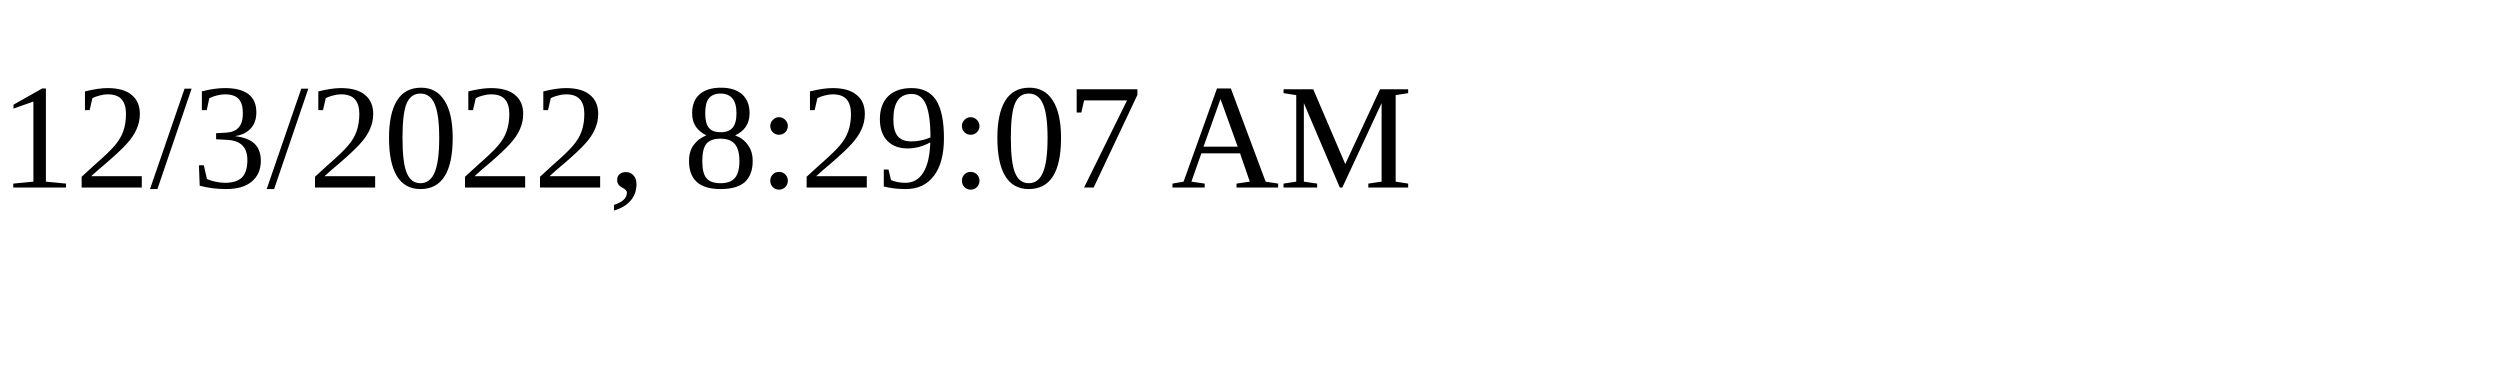
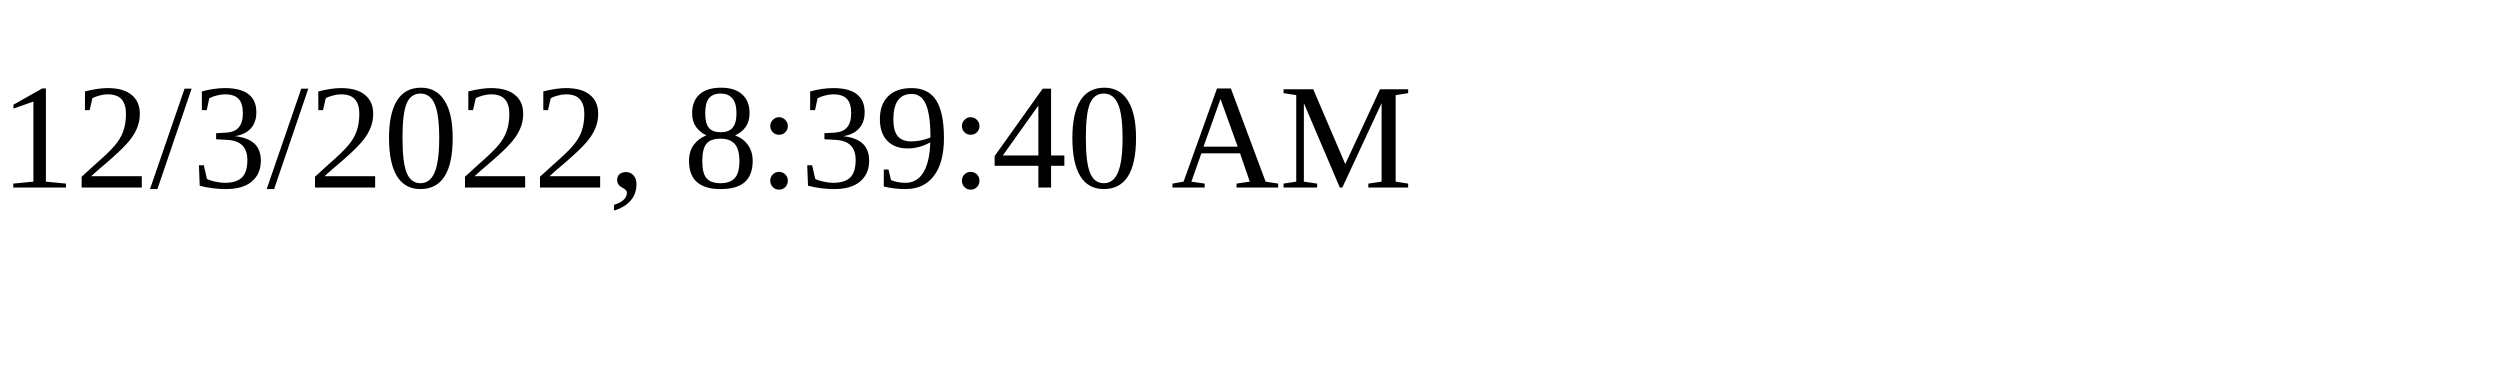
<svg xmlns="http://www.w3.org/2000/svg" height="30" width="200">
-   <text x="0" y="15">12/3/2022, 8:29:07 AM</text>
+   <text x="0" y="15">12/3/2022, 8:39:40 AM</text>
</svg>
